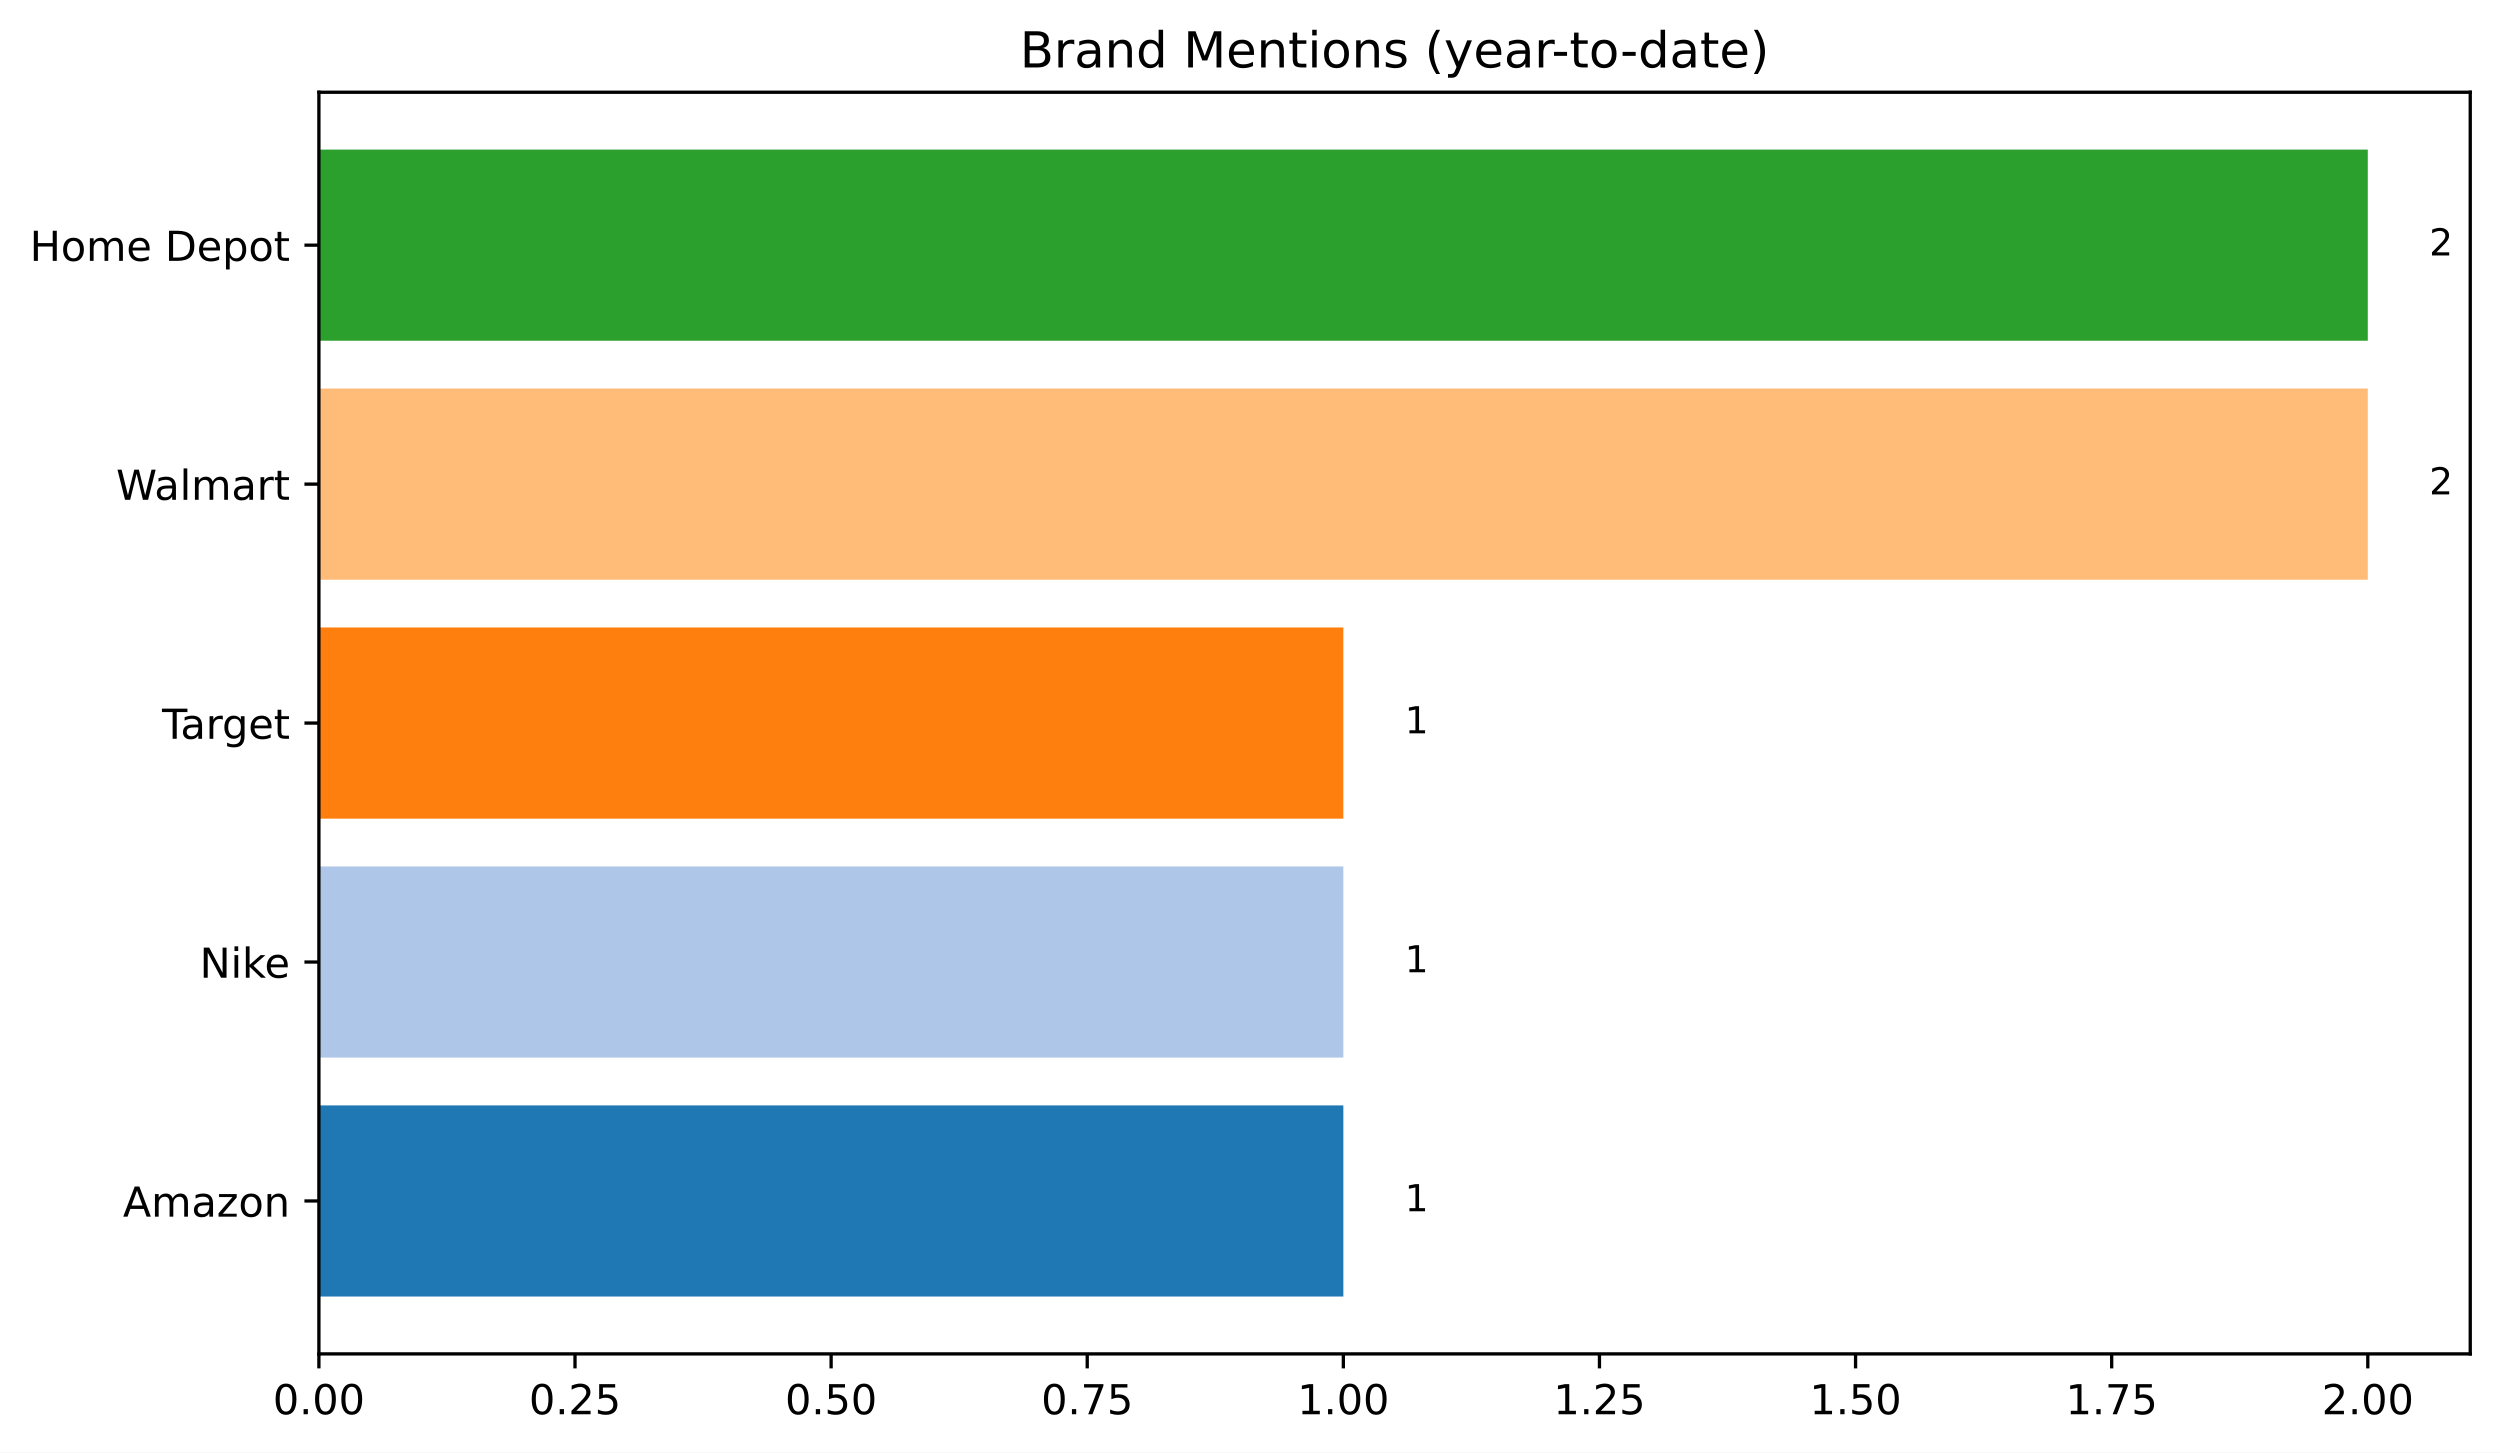
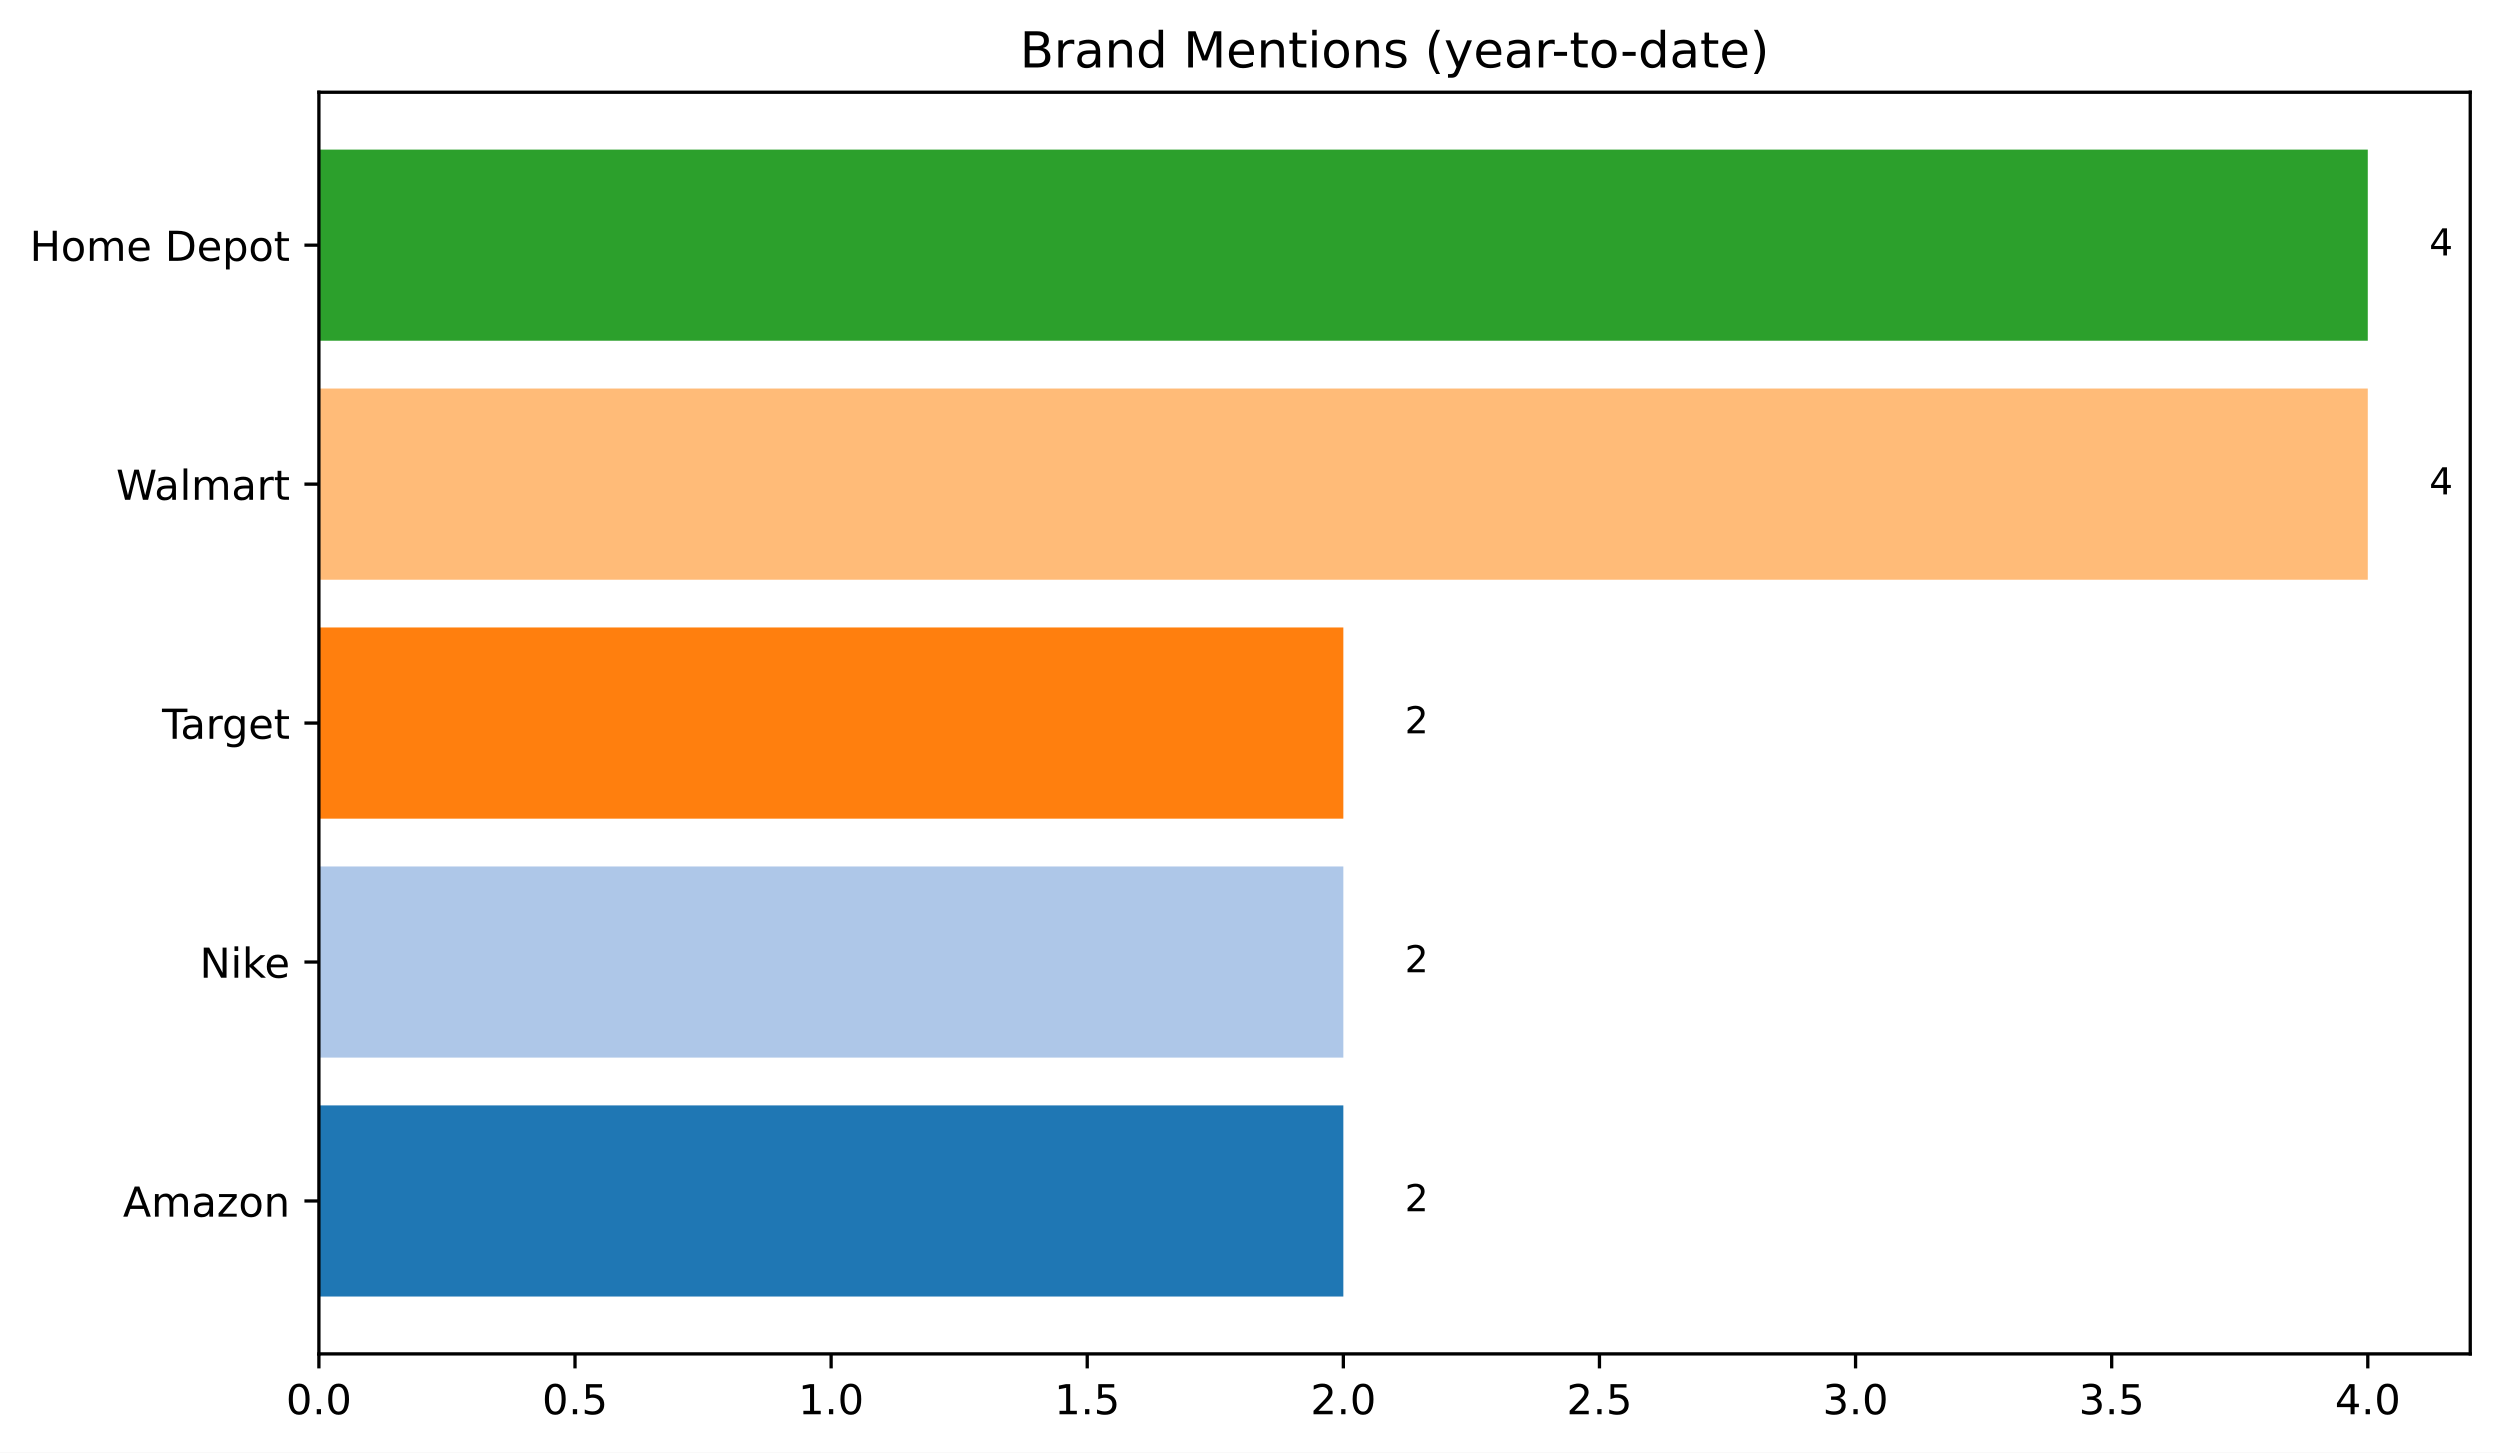
<svg xmlns="http://www.w3.org/2000/svg" xmlns:xlink="http://www.w3.org/1999/xlink" width="604.842pt" height="351.436pt" viewBox="0 0 604.842 351.436" version="1.1">
  <defs>
    <style type="text/css">*{stroke-linejoin: round; stroke-linecap: butt}</style>
  </defs>
  <g id="figure_1">
    <g id="patch_1">
      <path d="M 0 351.436  L 604.842 351.436  L 604.842 0  L 0 0  z " style="fill: #ffffff" />
    </g>
    <g id="axes_1">
      <g id="patch_2">
        <path d="M 77.152 327.558  L 597.642 327.558  L 597.642 22.318  L 77.152 22.318  z " style="fill: #ffffff" />
      </g>
      <g id="patch_3">
-         <path d="M 77.152 313.684  L 325.004 313.684  L 325.004 267.435  L 77.152 267.435  z " clip-path="url(#pe20a568109)" style="fill: #1f77b4" />
+         <path d="M 77.152 313.684  L 325.004 313.684  L 325.004 267.435  L 77.152 267.435  z " clip-path="url(#pdcaab7f96d)" style="fill: #1f77b4" />
      </g>
      <g id="patch_4">
-         <path d="M 77.152 255.873  L 325.004 255.873  L 325.004 209.624  L 77.152 209.624  z " clip-path="url(#pe20a568109)" style="fill: #aec7e8" />
+         <path d="M 77.152 255.873  L 325.004 255.873  L 325.004 209.624  L 77.152 209.624  z " clip-path="url(#pdcaab7f96d)" style="fill: #aec7e8" />
      </g>
      <g id="patch_5">
-         <path d="M 77.152 198.062  L 325.004 198.062  L 325.004 151.814  L 77.152 151.814  z " clip-path="url(#pe20a568109)" style="fill: #ff7f0e" />
+         <path d="M 77.152 198.062  L 325.004 198.062  L 325.004 151.814  L 77.152 151.814  z " clip-path="url(#pdcaab7f96d)" style="fill: #ff7f0e" />
      </g>
      <g id="patch_6">
-         <path d="M 77.152 140.252  L 572.856 140.252  L 572.856 94.003  L 77.152 94.003  z " clip-path="url(#pe20a568109)" style="fill: #ffbb78" />
+         <path d="M 77.152 140.252  L 572.856 140.252  L 572.856 94.003  L 77.152 94.003  z " clip-path="url(#pdcaab7f96d)" style="fill: #ffbb78" />
      </g>
      <g id="patch_7">
-         <path d="M 77.152 82.441  L 572.856 82.441  L 572.856 36.193  L 77.152 36.193  z " clip-path="url(#pe20a568109)" style="fill: #2ca02c" />
+         <path d="M 77.152 82.441  L 572.856 82.441  L 572.856 36.193  L 77.152 36.193  z " clip-path="url(#pdcaab7f96d)" style="fill: #2ca02c" />
      </g>
      <g id="matplotlib.axis_1">
        <g id="xtick_1">
          <g id="line2d_1">
            <defs>
-               <path id="m5cd5f0e018" d="M 0 0  L 0 3.5  " style="stroke: #000000; stroke-width: 0.8" />
+               <path id="m512c5a77fc" d="M 0 0  L 0 3.5  " style="stroke: #000000; stroke-width: 0.8" />
            </defs>
            <g>
-               <use xlink:href="#m5cd5f0e018" x="77.152" y="327.558" style="stroke: #000000; stroke-width: 0.8" />
+               <use xlink:href="#m512c5a77fc" x="77.152" y="327.558" style="stroke: #000000; stroke-width: 0.8" />
            </g>
          </g>
          <g id="text_1">
-             <g transform="translate(66.01875 342.1566) scale(0.1 -0.1)">
+             <g transform="translate(69.2 342.1566) scale(0.1 -0.1)">
              <defs>
                <path id="DejaVuSans-30" d="M 2034 4250  Q 1547 4250 1301 3770  Q 1056 3291 1056 2328  Q 1056 1369 1301 889  Q 1547 409 2034 409  Q 2525 409 2770 889  Q 3016 1369 3016 2328  Q 3016 3291 2770 3770  Q 2525 4250 2034 4250  z M 2034 4750  Q 2819 4750 3233 4129  Q 3647 3509 3647 2328  Q 3647 1150 3233 529  Q 2819 -91 2034 -91  Q 1250 -91 836 529  Q 422 1150 422 2328  Q 422 3509 836 4129  Q 1250 4750 2034 4750  z " transform="scale(0.015625)" />
                <path id="DejaVuSans-2e" d="M 684 794  L 1344 794  L 1344 0  L 684 0  L 684 794  z " transform="scale(0.015625)" />
              </defs>
              <use xlink:href="#DejaVuSans-30" />
              <use xlink:href="#DejaVuSans-2e" x="63.623" />
              <use xlink:href="#DejaVuSans-30" x="95.41" />
-               <use xlink:href="#DejaVuSans-30" x="159.033" />
            </g>
          </g>
        </g>
        <g id="xtick_2">
          <g id="line2d_2">
            <g>
-               <use xlink:href="#m5cd5f0e018" x="139.115" y="327.558" style="stroke: #000000; stroke-width: 0.8" />
+               <use xlink:href="#m512c5a77fc" x="139.115" y="327.558" style="stroke: #000000; stroke-width: 0.8" />
            </g>
          </g>
          <g id="text_2">
-             <g transform="translate(127.9818 342.1566) scale(0.1 -0.1)">
-               <defs>
-                 <path id="DejaVuSans-32" d="M 1228 531  L 3431 531  L 3431 0  L 469 0  L 469 531  Q 828 903 1448 1529  Q 2069 2156 2228 2338  Q 2531 2678 2651 2914  Q 2772 3150 2772 3378  Q 2772 3750 2511 3984  Q 2250 4219 1831 4219  Q 1534 4219 1204 4116  Q 875 4013 500 3803  L 500 4441  Q 881 4594 1212 4672  Q 1544 4750 1819 4750  Q 2544 4750 2975 4387  Q 3406 4025 3406 3419  Q 3406 3131 3298 2873  Q 3191 2616 2906 2266  Q 2828 2175 2409 1742  Q 1991 1309 1228 531  z " transform="scale(0.015625)" />
+             <g transform="translate(131.1631 342.1566) scale(0.1 -0.1)">
+               <defs>
                <path id="DejaVuSans-35" d="M 691 4666  L 3169 4666  L 3169 4134  L 1269 4134  L 1269 2991  Q 1406 3038 1543 3061  Q 1681 3084 1819 3084  Q 2600 3084 3056 2656  Q 3513 2228 3513 1497  Q 3513 744 3044 326  Q 2575 -91 1722 -91  Q 1428 -91 1123 -41  Q 819 9 494 109  L 494 744  Q 775 591 1075 516  Q 1375 441 1709 441  Q 2250 441 2565 725  Q 2881 1009 2881 1497  Q 2881 1984 2565 2268  Q 2250 2553 1709 2553  Q 1456 2553 1204 2497  Q 953 2441 691 2322  L 691 4666  z " transform="scale(0.015625)" />
              </defs>
              <use xlink:href="#DejaVuSans-30" />
              <use xlink:href="#DejaVuSans-2e" x="63.623" />
-               <use xlink:href="#DejaVuSans-32" x="95.41" />
-               <use xlink:href="#DejaVuSans-35" x="159.033" />
+               <use xlink:href="#DejaVuSans-35" x="95.41" />
            </g>
          </g>
        </g>
        <g id="xtick_3">
          <g id="line2d_3">
            <g>
-               <use xlink:href="#m5cd5f0e018" x="201.078" y="327.558" style="stroke: #000000; stroke-width: 0.8" />
+               <use xlink:href="#m512c5a77fc" x="201.078" y="327.558" style="stroke: #000000; stroke-width: 0.8" />
            </g>
          </g>
          <g id="text_3">
-             <g transform="translate(189.9449 342.1566) scale(0.1 -0.1)">
-               <use xlink:href="#DejaVuSans-30" />
-               <use xlink:href="#DejaVuSans-2e" x="63.623" />
-               <use xlink:href="#DejaVuSans-35" x="95.41" />
-               <use xlink:href="#DejaVuSans-30" x="159.033" />
+             <g transform="translate(193.1262 342.1566) scale(0.1 -0.1)">
+               <defs>
+                 <path id="DejaVuSans-31" d="M 794 531  L 1825 531  L 1825 4091  L 703 3866  L 703 4441  L 1819 4666  L 2450 4666  L 2450 531  L 3481 531  L 3481 0  L 794 0  L 794 531  z " transform="scale(0.015625)" />
+               </defs>
+               <use xlink:href="#DejaVuSans-31" />
+               <use xlink:href="#DejaVuSans-2e" x="63.623" />
+               <use xlink:href="#DejaVuSans-30" x="95.41" />
            </g>
          </g>
        </g>
        <g id="xtick_4">
          <g id="line2d_4">
            <g>
-               <use xlink:href="#m5cd5f0e018" x="263.041" y="327.558" style="stroke: #000000; stroke-width: 0.8" />
+               <use xlink:href="#m512c5a77fc" x="263.041" y="327.558" style="stroke: #000000; stroke-width: 0.8" />
            </g>
          </g>
          <g id="text_4">
-             <g transform="translate(251.908 342.1566) scale(0.1 -0.1)">
-               <defs>
-                 <path id="DejaVuSans-37" d="M 525 4666  L 3525 4666  L 3525 4397  L 1831 0  L 1172 0  L 2766 4134  L 525 4134  L 525 4666  z " transform="scale(0.015625)" />
-               </defs>
-               <use xlink:href="#DejaVuSans-30" />
-               <use xlink:href="#DejaVuSans-2e" x="63.623" />
-               <use xlink:href="#DejaVuSans-37" x="95.41" />
-               <use xlink:href="#DejaVuSans-35" x="159.033" />
+             <g transform="translate(255.0893 342.1566) scale(0.1 -0.1)">
+               <use xlink:href="#DejaVuSans-31" />
+               <use xlink:href="#DejaVuSans-2e" x="63.623" />
+               <use xlink:href="#DejaVuSans-35" x="95.41" />
            </g>
          </g>
        </g>
        <g id="xtick_5">
          <g id="line2d_5">
            <g>
-               <use xlink:href="#m5cd5f0e018" x="325.004" y="327.558" style="stroke: #000000; stroke-width: 0.8" />
+               <use xlink:href="#m512c5a77fc" x="325.004" y="327.558" style="stroke: #000000; stroke-width: 0.8" />
            </g>
          </g>
          <g id="text_5">
-             <g transform="translate(313.8711 342.1566) scale(0.1 -0.1)">
-               <defs>
-                 <path id="DejaVuSans-31" d="M 794 531  L 1825 531  L 1825 4091  L 703 3866  L 703 4441  L 1819 4666  L 2450 4666  L 2450 531  L 3481 531  L 3481 0  L 794 0  L 794 531  z " transform="scale(0.015625)" />
-               </defs>
-               <use xlink:href="#DejaVuSans-31" />
-               <use xlink:href="#DejaVuSans-2e" x="63.623" />
-               <use xlink:href="#DejaVuSans-30" x="95.41" />
-               <use xlink:href="#DejaVuSans-30" x="159.033" />
+             <g transform="translate(317.0524 342.1566) scale(0.1 -0.1)">
+               <defs>
+                 <path id="DejaVuSans-32" d="M 1228 531  L 3431 531  L 3431 0  L 469 0  L 469 531  Q 828 903 1448 1529  Q 2069 2156 2228 2338  Q 2531 2678 2651 2914  Q 2772 3150 2772 3378  Q 2772 3750 2511 3984  Q 2250 4219 1831 4219  Q 1534 4219 1204 4116  Q 875 4013 500 3803  L 500 4441  Q 881 4594 1212 4672  Q 1544 4750 1819 4750  Q 2544 4750 2975 4387  Q 3406 4025 3406 3419  Q 3406 3131 3298 2873  Q 3191 2616 2906 2266  Q 2828 2175 2409 1742  Q 1991 1309 1228 531  z " transform="scale(0.015625)" />
+               </defs>
+               <use xlink:href="#DejaVuSans-32" />
+               <use xlink:href="#DejaVuSans-2e" x="63.623" />
+               <use xlink:href="#DejaVuSans-30" x="95.41" />
            </g>
          </g>
        </g>
        <g id="xtick_6">
          <g id="line2d_6">
            <g>
-               <use xlink:href="#m5cd5f0e018" x="386.967" y="327.558" style="stroke: #000000; stroke-width: 0.8" />
+               <use xlink:href="#m512c5a77fc" x="386.967" y="327.558" style="stroke: #000000; stroke-width: 0.8" />
            </g>
          </g>
          <g id="text_6">
-             <g transform="translate(375.8342 342.1566) scale(0.1 -0.1)">
-               <use xlink:href="#DejaVuSans-31" />
-               <use xlink:href="#DejaVuSans-2e" x="63.623" />
-               <use xlink:href="#DejaVuSans-32" x="95.41" />
-               <use xlink:href="#DejaVuSans-35" x="159.033" />
+             <g transform="translate(379.0155 342.1566) scale(0.1 -0.1)">
+               <use xlink:href="#DejaVuSans-32" />
+               <use xlink:href="#DejaVuSans-2e" x="63.623" />
+               <use xlink:href="#DejaVuSans-35" x="95.41" />
            </g>
          </g>
        </g>
        <g id="xtick_7">
          <g id="line2d_7">
            <g>
-               <use xlink:href="#m5cd5f0e018" x="448.93" y="327.558" style="stroke: #000000; stroke-width: 0.8" />
+               <use xlink:href="#m512c5a77fc" x="448.93" y="327.558" style="stroke: #000000; stroke-width: 0.8" />
            </g>
          </g>
          <g id="text_7">
-             <g transform="translate(437.7973 342.1566) scale(0.1 -0.1)">
-               <use xlink:href="#DejaVuSans-31" />
-               <use xlink:href="#DejaVuSans-2e" x="63.623" />
-               <use xlink:href="#DejaVuSans-35" x="95.41" />
-               <use xlink:href="#DejaVuSans-30" x="159.033" />
+             <g transform="translate(440.9786 342.1566) scale(0.1 -0.1)">
+               <defs>
+                 <path id="DejaVuSans-33" d="M 2597 2516  Q 3050 2419 3304 2112  Q 3559 1806 3559 1356  Q 3559 666 3084 287  Q 2609 -91 1734 -91  Q 1441 -91 1130 -33  Q 819 25 488 141  L 488 750  Q 750 597 1062 519  Q 1375 441 1716 441  Q 2309 441 2620 675  Q 2931 909 2931 1356  Q 2931 1769 2642 2001  Q 2353 2234 1838 2234  L 1294 2234  L 1294 2753  L 1863 2753  Q 2328 2753 2575 2939  Q 2822 3125 2822 3475  Q 2822 3834 2567 4026  Q 2313 4219 1838 4219  Q 1578 4219 1281 4162  Q 984 4106 628 3988  L 628 4550  Q 988 4650 1302 4700  Q 1616 4750 1894 4750  Q 2613 4750 3031 4423  Q 3450 4097 3450 3541  Q 3450 3153 3228 2886  Q 3006 2619 2597 2516  z " transform="scale(0.015625)" />
+               </defs>
+               <use xlink:href="#DejaVuSans-33" />
+               <use xlink:href="#DejaVuSans-2e" x="63.623" />
+               <use xlink:href="#DejaVuSans-30" x="95.41" />
            </g>
          </g>
        </g>
        <g id="xtick_8">
          <g id="line2d_8">
            <g>
-               <use xlink:href="#m5cd5f0e018" x="510.893" y="327.558" style="stroke: #000000; stroke-width: 0.8" />
+               <use xlink:href="#m512c5a77fc" x="510.893" y="327.558" style="stroke: #000000; stroke-width: 0.8" />
            </g>
          </g>
          <g id="text_8">
-             <g transform="translate(499.7604 342.1566) scale(0.1 -0.1)">
-               <use xlink:href="#DejaVuSans-31" />
-               <use xlink:href="#DejaVuSans-2e" x="63.623" />
-               <use xlink:href="#DejaVuSans-37" x="95.41" />
-               <use xlink:href="#DejaVuSans-35" x="159.033" />
+             <g transform="translate(502.9417 342.1566) scale(0.1 -0.1)">
+               <use xlink:href="#DejaVuSans-33" />
+               <use xlink:href="#DejaVuSans-2e" x="63.623" />
+               <use xlink:href="#DejaVuSans-35" x="95.41" />
            </g>
          </g>
        </g>
        <g id="xtick_9">
          <g id="line2d_9">
            <g>
-               <use xlink:href="#m5cd5f0e018" x="572.856" y="327.558" style="stroke: #000000; stroke-width: 0.8" />
+               <use xlink:href="#m512c5a77fc" x="572.856" y="327.558" style="stroke: #000000; stroke-width: 0.8" />
            </g>
          </g>
          <g id="text_9">
-             <g transform="translate(561.7235 342.1566) scale(0.1 -0.1)">
-               <use xlink:href="#DejaVuSans-32" />
-               <use xlink:href="#DejaVuSans-2e" x="63.623" />
-               <use xlink:href="#DejaVuSans-30" x="95.41" />
-               <use xlink:href="#DejaVuSans-30" x="159.033" />
+             <g transform="translate(564.9048 342.1566) scale(0.1 -0.1)">
+               <defs>
+                 <path id="DejaVuSans-34" d="M 2419 4116  L 825 1625  L 2419 1625  L 2419 4116  z M 2253 4666  L 3047 4666  L 3047 1625  L 3713 1625  L 3713 1100  L 3047 1100  L 3047 0  L 2419 0  L 2419 1100  L 313 1100  L 313 1709  L 2253 4666  z " transform="scale(0.015625)" />
+               </defs>
+               <use xlink:href="#DejaVuSans-34" />
+               <use xlink:href="#DejaVuSans-2e" x="63.623" />
+               <use xlink:href="#DejaVuSans-30" x="95.41" />
            </g>
          </g>
        </g>
      </g>
      <g id="matplotlib.axis_2">
        <g id="ytick_1">
          <g id="line2d_10">
            <defs>
-               <path id="mb1b3f186ff" d="M 0 0  L -3.5 0  " style="stroke: #000000; stroke-width: 0.8" />
+               <path id="me1ddb2b118" d="M 0 0  L -3.5 0  " style="stroke: #000000; stroke-width: 0.8" />
            </defs>
            <g>
-               <use xlink:href="#mb1b3f186ff" x="77.152" y="290.559" style="stroke: #000000; stroke-width: 0.8" />
+               <use xlink:href="#me1ddb2b118" x="77.152" y="290.559" style="stroke: #000000; stroke-width: 0.8" />
            </g>
          </g>
          <g id="text_10">
            <g transform="translate(29.7375 294.3586) scale(0.1 -0.1)">
              <defs>
                <path id="DejaVuSans-41" d="M 2188 4044  L 1331 1722  L 3047 1722  L 2188 4044  z M 1831 4666  L 2547 4666  L 4325 0  L 3669 0  L 3244 1197  L 1141 1197  L 716 0  L 50 0  L 1831 4666  z " transform="scale(0.015625)" />
                <path id="DejaVuSans-6d" d="M 3328 2828  Q 3544 3216 3844 3400  Q 4144 3584 4550 3584  Q 5097 3584 5394 3201  Q 5691 2819 5691 2113  L 5691 0  L 5113 0  L 5113 2094  Q 5113 2597 4934 2840  Q 4756 3084 4391 3084  Q 3944 3084 3684 2787  Q 3425 2491 3425 1978  L 3425 0  L 2847 0  L 2847 2094  Q 2847 2600 2669 2842  Q 2491 3084 2119 3084  Q 1678 3084 1418 2786  Q 1159 2488 1159 1978  L 1159 0  L 581 0  L 581 3500  L 1159 3500  L 1159 2956  Q 1356 3278 1631 3431  Q 1906 3584 2284 3584  Q 2666 3584 2933 3390  Q 3200 3197 3328 2828  z " transform="scale(0.015625)" />
                <path id="DejaVuSans-61" d="M 2194 1759  Q 1497 1759 1228 1600  Q 959 1441 959 1056  Q 959 750 1161 570  Q 1363 391 1709 391  Q 2188 391 2477 730  Q 2766 1069 2766 1631  L 2766 1759  L 2194 1759  z M 3341 1997  L 3341 0  L 2766 0  L 2766 531  Q 2569 213 2275 61  Q 1981 -91 1556 -91  Q 1019 -91 701 211  Q 384 513 384 1019  Q 384 1609 779 1909  Q 1175 2209 1959 2209  L 2766 2209  L 2766 2266  Q 2766 2663 2505 2880  Q 2244 3097 1772 3097  Q 1472 3097 1187 3025  Q 903 2953 641 2809  L 641 3341  Q 956 3463 1253 3523  Q 1550 3584 1831 3584  Q 2591 3584 2966 3190  Q 3341 2797 3341 1997  z " transform="scale(0.015625)" />
                <path id="DejaVuSans-7a" d="M 353 3500  L 3084 3500  L 3084 2975  L 922 459  L 3084 459  L 3084 0  L 275 0  L 275 525  L 2438 3041  L 353 3041  L 353 3500  z " transform="scale(0.015625)" />
                <path id="DejaVuSans-6f" d="M 1959 3097  Q 1497 3097 1228 2736  Q 959 2375 959 1747  Q 959 1119 1226 758  Q 1494 397 1959 397  Q 2419 397 2687 759  Q 2956 1122 2956 1747  Q 2956 2369 2687 2733  Q 2419 3097 1959 3097  z M 1959 3584  Q 2709 3584 3137 3096  Q 3566 2609 3566 1747  Q 3566 888 3137 398  Q 2709 -91 1959 -91  Q 1206 -91 779 398  Q 353 888 353 1747  Q 353 2609 779 3096  Q 1206 3584 1959 3584  z " transform="scale(0.015625)" />
                <path id="DejaVuSans-6e" d="M 3513 2113  L 3513 0  L 2938 0  L 2938 2094  Q 2938 2591 2744 2837  Q 2550 3084 2163 3084  Q 1697 3084 1428 2787  Q 1159 2491 1159 1978  L 1159 0  L 581 0  L 581 3500  L 1159 3500  L 1159 2956  Q 1366 3272 1645 3428  Q 1925 3584 2291 3584  Q 2894 3584 3203 3211  Q 3513 2838 3513 2113  z " transform="scale(0.015625)" />
              </defs>
              <use xlink:href="#DejaVuSans-41" />
              <use xlink:href="#DejaVuSans-6d" x="68.408" />
              <use xlink:href="#DejaVuSans-61" x="165.82" />
              <use xlink:href="#DejaVuSans-7a" x="227.1" />
              <use xlink:href="#DejaVuSans-6f" x="279.59" />
              <use xlink:href="#DejaVuSans-6e" x="340.771" />
            </g>
          </g>
        </g>
        <g id="ytick_2">
          <g id="line2d_11">
            <g>
-               <use xlink:href="#mb1b3f186ff" x="77.152" y="232.749" style="stroke: #000000; stroke-width: 0.8" />
+               <use xlink:href="#me1ddb2b118" x="77.152" y="232.749" style="stroke: #000000; stroke-width: 0.8" />
            </g>
          </g>
          <g id="text_11">
            <g transform="translate(48.31094 236.5479) scale(0.1 -0.1)">
              <defs>
                <path id="DejaVuSans-4e" d="M 628 4666  L 1478 4666  L 3547 763  L 3547 4666  L 4159 4666  L 4159 0  L 3309 0  L 1241 3903  L 1241 0  L 628 0  L 628 4666  z " transform="scale(0.015625)" />
                <path id="DejaVuSans-69" d="M 603 3500  L 1178 3500  L 1178 0  L 603 0  L 603 3500  z M 603 4863  L 1178 4863  L 1178 4134  L 603 4134  L 603 4863  z " transform="scale(0.015625)" />
                <path id="DejaVuSans-6b" d="M 581 4863  L 1159 4863  L 1159 1991  L 2875 3500  L 3609 3500  L 1753 1863  L 3688 0  L 2938 0  L 1159 1709  L 1159 0  L 581 0  L 581 4863  z " transform="scale(0.015625)" />
                <path id="DejaVuSans-65" d="M 3597 1894  L 3597 1613  L 953 1613  Q 991 1019 1311 708  Q 1631 397 2203 397  Q 2534 397 2845 478  Q 3156 559 3463 722  L 3463 178  Q 3153 47 2828 -22  Q 2503 -91 2169 -91  Q 1331 -91 842 396  Q 353 884 353 1716  Q 353 2575 817 3079  Q 1281 3584 2069 3584  Q 2775 3584 3186 3129  Q 3597 2675 3597 1894  z M 3022 2063  Q 3016 2534 2758 2815  Q 2500 3097 2075 3097  Q 1594 3097 1305 2825  Q 1016 2553 972 2059  L 3022 2063  z " transform="scale(0.015625)" />
              </defs>
              <use xlink:href="#DejaVuSans-4e" />
              <use xlink:href="#DejaVuSans-69" x="74.805" />
              <use xlink:href="#DejaVuSans-6b" x="102.588" />
              <use xlink:href="#DejaVuSans-65" x="156.873" />
            </g>
          </g>
        </g>
        <g id="ytick_3">
          <g id="line2d_12">
            <g>
-               <use xlink:href="#mb1b3f186ff" x="77.152" y="174.938" style="stroke: #000000; stroke-width: 0.8" />
+               <use xlink:href="#me1ddb2b118" x="77.152" y="174.938" style="stroke: #000000; stroke-width: 0.8" />
            </g>
          </g>
          <g id="text_12">
            <g transform="translate(39.20781 178.7373) scale(0.1 -0.1)">
              <defs>
                <path id="DejaVuSans-54" d="M -19 4666  L 3928 4666  L 3928 4134  L 2272 4134  L 2272 0  L 1638 0  L 1638 4134  L -19 4134  L -19 4666  z " transform="scale(0.015625)" />
                <path id="DejaVuSans-72" d="M 2631 2963  Q 2534 3019 2420 3045  Q 2306 3072 2169 3072  Q 1681 3072 1420 2755  Q 1159 2438 1159 1844  L 1159 0  L 581 0  L 581 3500  L 1159 3500  L 1159 2956  Q 1341 3275 1631 3429  Q 1922 3584 2338 3584  Q 2397 3584 2469 3576  Q 2541 3569 2628 3553  L 2631 2963  z " transform="scale(0.015625)" />
                <path id="DejaVuSans-67" d="M 2906 1791  Q 2906 2416 2648 2759  Q 2391 3103 1925 3103  Q 1463 3103 1205 2759  Q 947 2416 947 1791  Q 947 1169 1205 825  Q 1463 481 1925 481  Q 2391 481 2648 825  Q 2906 1169 2906 1791  z M 3481 434  Q 3481 -459 3084 -895  Q 2688 -1331 1869 -1331  Q 1566 -1331 1297 -1286  Q 1028 -1241 775 -1147  L 775 -588  Q 1028 -725 1275 -790  Q 1522 -856 1778 -856  Q 2344 -856 2625 -561  Q 2906 -266 2906 331  L 2906 616  Q 2728 306 2450 153  Q 2172 0 1784 0  Q 1141 0 747 490  Q 353 981 353 1791  Q 353 2603 747 3093  Q 1141 3584 1784 3584  Q 2172 3584 2450 3431  Q 2728 3278 2906 2969  L 2906 3500  L 3481 3500  L 3481 434  z " transform="scale(0.015625)" />
                <path id="DejaVuSans-74" d="M 1172 4494  L 1172 3500  L 2356 3500  L 2356 3053  L 1172 3053  L 1172 1153  Q 1172 725 1289 603  Q 1406 481 1766 481  L 2356 481  L 2356 0  L 1766 0  Q 1100 0 847 248  Q 594 497 594 1153  L 594 3053  L 172 3053  L 172 3500  L 594 3500  L 594 4494  L 1172 4494  z " transform="scale(0.015625)" />
              </defs>
              <use xlink:href="#DejaVuSans-54" />
              <use xlink:href="#DejaVuSans-61" x="44.584" />
              <use xlink:href="#DejaVuSans-72" x="105.863" />
              <use xlink:href="#DejaVuSans-67" x="145.227" />
              <use xlink:href="#DejaVuSans-65" x="208.703" />
              <use xlink:href="#DejaVuSans-74" x="270.227" />
            </g>
          </g>
        </g>
        <g id="ytick_4">
          <g id="line2d_13">
            <g>
-               <use xlink:href="#mb1b3f186ff" x="77.152" y="117.128" style="stroke: #000000; stroke-width: 0.8" />
+               <use xlink:href="#me1ddb2b118" x="77.152" y="117.128" style="stroke: #000000; stroke-width: 0.8" />
            </g>
          </g>
          <g id="text_13">
            <g transform="translate(28.09531 120.9267) scale(0.1 -0.1)">
              <defs>
                <path id="DejaVuSans-57" d="M 213 4666  L 850 4666  L 1831 722  L 2809 4666  L 3519 4666  L 4500 722  L 5478 4666  L 6119 4666  L 4947 0  L 4153 0  L 3169 4050  L 2175 0  L 1381 0  L 213 4666  z " transform="scale(0.015625)" />
                <path id="DejaVuSans-6c" d="M 603 4863  L 1178 4863  L 1178 0  L 603 0  L 603 4863  z " transform="scale(0.015625)" />
              </defs>
              <use xlink:href="#DejaVuSans-57" />
              <use xlink:href="#DejaVuSans-61" x="92.502" />
              <use xlink:href="#DejaVuSans-6c" x="153.781" />
              <use xlink:href="#DejaVuSans-6d" x="181.564" />
              <use xlink:href="#DejaVuSans-61" x="278.977" />
              <use xlink:href="#DejaVuSans-72" x="340.256" />
              <use xlink:href="#DejaVuSans-74" x="381.369" />
            </g>
          </g>
        </g>
        <g id="ytick_5">
          <g id="line2d_14">
            <g>
-               <use xlink:href="#mb1b3f186ff" x="77.152" y="59.317" style="stroke: #000000; stroke-width: 0.8" />
+               <use xlink:href="#me1ddb2b118" x="77.152" y="59.317" style="stroke: #000000; stroke-width: 0.8" />
            </g>
          </g>
          <g id="text_14">
            <g transform="translate(7.2 63.11613) scale(0.1 -0.1)">
              <defs>
                <path id="DejaVuSans-48" d="M 628 4666  L 1259 4666  L 1259 2753  L 3553 2753  L 3553 4666  L 4184 4666  L 4184 0  L 3553 0  L 3553 2222  L 1259 2222  L 1259 0  L 628 0  L 628 4666  z " transform="scale(0.015625)" />
                <path id="DejaVuSans-20" transform="scale(0.015625)" />
                <path id="DejaVuSans-44" d="M 1259 4147  L 1259 519  L 2022 519  Q 2988 519 3436 956  Q 3884 1394 3884 2338  Q 3884 3275 3436 3711  Q 2988 4147 2022 4147  L 1259 4147  z M 628 4666  L 1925 4666  Q 3281 4666 3915 4102  Q 4550 3538 4550 2338  Q 4550 1131 3912 565  Q 3275 0 1925 0  L 628 0  L 628 4666  z " transform="scale(0.015625)" />
                <path id="DejaVuSans-70" d="M 1159 525  L 1159 -1331  L 581 -1331  L 581 3500  L 1159 3500  L 1159 2969  Q 1341 3281 1617 3432  Q 1894 3584 2278 3584  Q 2916 3584 3314 3078  Q 3713 2572 3713 1747  Q 3713 922 3314 415  Q 2916 -91 2278 -91  Q 1894 -91 1617 61  Q 1341 213 1159 525  z M 3116 1747  Q 3116 2381 2855 2742  Q 2594 3103 2138 3103  Q 1681 3103 1420 2742  Q 1159 2381 1159 1747  Q 1159 1113 1420 752  Q 1681 391 2138 391  Q 2594 391 2855 752  Q 3116 1113 3116 1747  z " transform="scale(0.015625)" />
              </defs>
              <use xlink:href="#DejaVuSans-48" />
              <use xlink:href="#DejaVuSans-6f" x="75.195" />
              <use xlink:href="#DejaVuSans-6d" x="136.377" />
              <use xlink:href="#DejaVuSans-65" x="233.789" />
              <use xlink:href="#DejaVuSans-20" x="295.312" />
              <use xlink:href="#DejaVuSans-44" x="327.1" />
              <use xlink:href="#DejaVuSans-65" x="404.102" />
              <use xlink:href="#DejaVuSans-70" x="465.625" />
              <use xlink:href="#DejaVuSans-6f" x="529.102" />
              <use xlink:href="#DejaVuSans-74" x="590.283" />
            </g>
          </g>
        </g>
      </g>
      <g id="patch_8">
        <path d="M 77.152 327.558  L 77.152 22.318  " style="fill: none; stroke: #000000; stroke-width: 0.8; stroke-linejoin: miter; stroke-linecap: square" />
      </g>
      <g id="patch_9">
        <path d="M 597.642 327.558  L 597.642 22.318  " style="fill: none; stroke: #000000; stroke-width: 0.8; stroke-linejoin: miter; stroke-linecap: square" />
      </g>
      <g id="patch_10">
        <path d="M 77.152 327.558  L 597.642 327.558  " style="fill: none; stroke: #000000; stroke-width: 0.8; stroke-linejoin: miter; stroke-linecap: square" />
      </g>
      <g id="patch_11">
        <path d="M 77.152 22.318  L 597.642 22.318  " style="fill: none; stroke: #000000; stroke-width: 0.8; stroke-linejoin: miter; stroke-linecap: square" />
      </g>
      <g id="text_15">
        <g transform="translate(339.8751 293.0428) scale(0.09 -0.09)">
-           <use xlink:href="#DejaVuSans-31" />
+           <use xlink:href="#DejaVuSans-32" />
        </g>
      </g>
      <g id="text_16">
        <g transform="translate(339.8751 235.2322) scale(0.09 -0.09)">
-           <use xlink:href="#DejaVuSans-31" />
+           <use xlink:href="#DejaVuSans-32" />
        </g>
      </g>
      <g id="text_17">
        <g transform="translate(339.8751 177.4216) scale(0.09 -0.09)">
-           <use xlink:href="#DejaVuSans-31" />
+           <use xlink:href="#DejaVuSans-32" />
        </g>
      </g>
      <g id="text_18">
        <g transform="translate(587.7275 119.611) scale(0.09 -0.09)">
-           <use xlink:href="#DejaVuSans-32" />
+           <use xlink:href="#DejaVuSans-34" />
        </g>
      </g>
      <g id="text_19">
        <g transform="translate(587.7275 61.80035) scale(0.09 -0.09)">
-           <use xlink:href="#DejaVuSans-32" />
+           <use xlink:href="#DejaVuSans-34" />
        </g>
      </g>
      <g id="text_20">
        <g transform="translate(246.7403 16.31812) scale(0.12 -0.12)">
          <defs>
            <path id="DejaVuSans-42" d="M 1259 2228  L 1259 519  L 2272 519  Q 2781 519 3026 730  Q 3272 941 3272 1375  Q 3272 1813 3026 2020  Q 2781 2228 2272 2228  L 1259 2228  z M 1259 4147  L 1259 2741  L 2194 2741  Q 2656 2741 2882 2914  Q 3109 3088 3109 3444  Q 3109 3797 2882 3972  Q 2656 4147 2194 4147  L 1259 4147  z M 628 4666  L 2241 4666  Q 2963 4666 3353 4366  Q 3744 4066 3744 3513  Q 3744 3084 3544 2831  Q 3344 2578 2956 2516  Q 3422 2416 3680 2098  Q 3938 1781 3938 1306  Q 3938 681 3513 340  Q 3088 0 2303 0  L 628 0  L 628 4666  z " transform="scale(0.015625)" />
            <path id="DejaVuSans-64" d="M 2906 2969  L 2906 4863  L 3481 4863  L 3481 0  L 2906 0  L 2906 525  Q 2725 213 2448 61  Q 2172 -91 1784 -91  Q 1150 -91 751 415  Q 353 922 353 1747  Q 353 2572 751 3078  Q 1150 3584 1784 3584  Q 2172 3584 2448 3432  Q 2725 3281 2906 2969  z M 947 1747  Q 947 1113 1208 752  Q 1469 391 1925 391  Q 2381 391 2643 752  Q 2906 1113 2906 1747  Q 2906 2381 2643 2742  Q 2381 3103 1925 3103  Q 1469 3103 1208 2742  Q 947 2381 947 1747  z " transform="scale(0.015625)" />
            <path id="DejaVuSans-4d" d="M 628 4666  L 1569 4666  L 2759 1491  L 3956 4666  L 4897 4666  L 4897 0  L 4281 0  L 4281 4097  L 3078 897  L 2444 897  L 1241 4097  L 1241 0  L 628 0  L 628 4666  z " transform="scale(0.015625)" />
            <path id="DejaVuSans-73" d="M 2834 3397  L 2834 2853  Q 2591 2978 2328 3040  Q 2066 3103 1784 3103  Q 1356 3103 1142 2972  Q 928 2841 928 2578  Q 928 2378 1081 2264  Q 1234 2150 1697 2047  L 1894 2003  Q 2506 1872 2764 1633  Q 3022 1394 3022 966  Q 3022 478 2636 193  Q 2250 -91 1575 -91  Q 1294 -91 989 -36  Q 684 19 347 128  L 347 722  Q 666 556 975 473  Q 1284 391 1588 391  Q 1994 391 2212 530  Q 2431 669 2431 922  Q 2431 1156 2273 1281  Q 2116 1406 1581 1522  L 1381 1569  Q 847 1681 609 1914  Q 372 2147 372 2553  Q 372 3047 722 3315  Q 1072 3584 1716 3584  Q 2034 3584 2315 3537  Q 2597 3491 2834 3397  z " transform="scale(0.015625)" />
            <path id="DejaVuSans-28" d="M 1984 4856  Q 1566 4138 1362 3434  Q 1159 2731 1159 2009  Q 1159 1288 1364 580  Q 1569 -128 1984 -844  L 1484 -844  Q 1016 -109 783 600  Q 550 1309 550 2009  Q 550 2706 781 3412  Q 1013 4119 1484 4856  L 1984 4856  z " transform="scale(0.015625)" />
            <path id="DejaVuSans-79" d="M 2059 -325  Q 1816 -950 1584 -1140  Q 1353 -1331 966 -1331  L 506 -1331  L 506 -850  L 844 -850  Q 1081 -850 1212 -737  Q 1344 -625 1503 -206  L 1606 56  L 191 3500  L 800 3500  L 1894 763  L 2988 3500  L 3597 3500  L 2059 -325  z " transform="scale(0.015625)" />
            <path id="DejaVuSans-2d" d="M 313 2009  L 1997 2009  L 1997 1497  L 313 1497  L 313 2009  z " transform="scale(0.015625)" />
            <path id="DejaVuSans-29" d="M 513 4856  L 1013 4856  Q 1481 4119 1714 3412  Q 1947 2706 1947 2009  Q 1947 1309 1714 600  Q 1481 -109 1013 -844  L 513 -844  Q 928 -128 1133 580  Q 1338 1288 1338 2009  Q 1338 2731 1133 3434  Q 928 4138 513 4856  z " transform="scale(0.015625)" />
          </defs>
          <use xlink:href="#DejaVuSans-42" />
          <use xlink:href="#DejaVuSans-72" x="68.604" />
          <use xlink:href="#DejaVuSans-61" x="109.717" />
          <use xlink:href="#DejaVuSans-6e" x="170.996" />
          <use xlink:href="#DejaVuSans-64" x="234.375" />
          <use xlink:href="#DejaVuSans-20" x="297.852" />
          <use xlink:href="#DejaVuSans-4d" x="329.639" />
          <use xlink:href="#DejaVuSans-65" x="415.918" />
          <use xlink:href="#DejaVuSans-6e" x="477.441" />
          <use xlink:href="#DejaVuSans-74" x="540.82" />
          <use xlink:href="#DejaVuSans-69" x="580.029" />
          <use xlink:href="#DejaVuSans-6f" x="607.812" />
          <use xlink:href="#DejaVuSans-6e" x="668.994" />
          <use xlink:href="#DejaVuSans-73" x="732.373" />
          <use xlink:href="#DejaVuSans-20" x="784.473" />
          <use xlink:href="#DejaVuSans-28" x="816.26" />
          <use xlink:href="#DejaVuSans-79" x="855.273" />
          <use xlink:href="#DejaVuSans-65" x="914.453" />
          <use xlink:href="#DejaVuSans-61" x="975.977" />
          <use xlink:href="#DejaVuSans-72" x="1037.256" />
          <use xlink:href="#DejaVuSans-2d" x="1071.994" />
          <use xlink:href="#DejaVuSans-74" x="1108.078" />
          <use xlink:href="#DejaVuSans-6f" x="1147.287" />
          <use xlink:href="#DejaVuSans-2d" x="1210.344" />
          <use xlink:href="#DejaVuSans-64" x="1246.428" />
          <use xlink:href="#DejaVuSans-61" x="1309.904" />
          <use xlink:href="#DejaVuSans-74" x="1371.184" />
          <use xlink:href="#DejaVuSans-65" x="1410.393" />
          <use xlink:href="#DejaVuSans-29" x="1471.916" />
        </g>
      </g>
    </g>
  </g>
  <defs>
-     <clipPath id="pe20a568109">
+     <clipPath id="pdcaab7f96d">
      <rect x="77.152" y="22.318" width="520.49" height="305.24" />
    </clipPath>
  </defs>
</svg>
